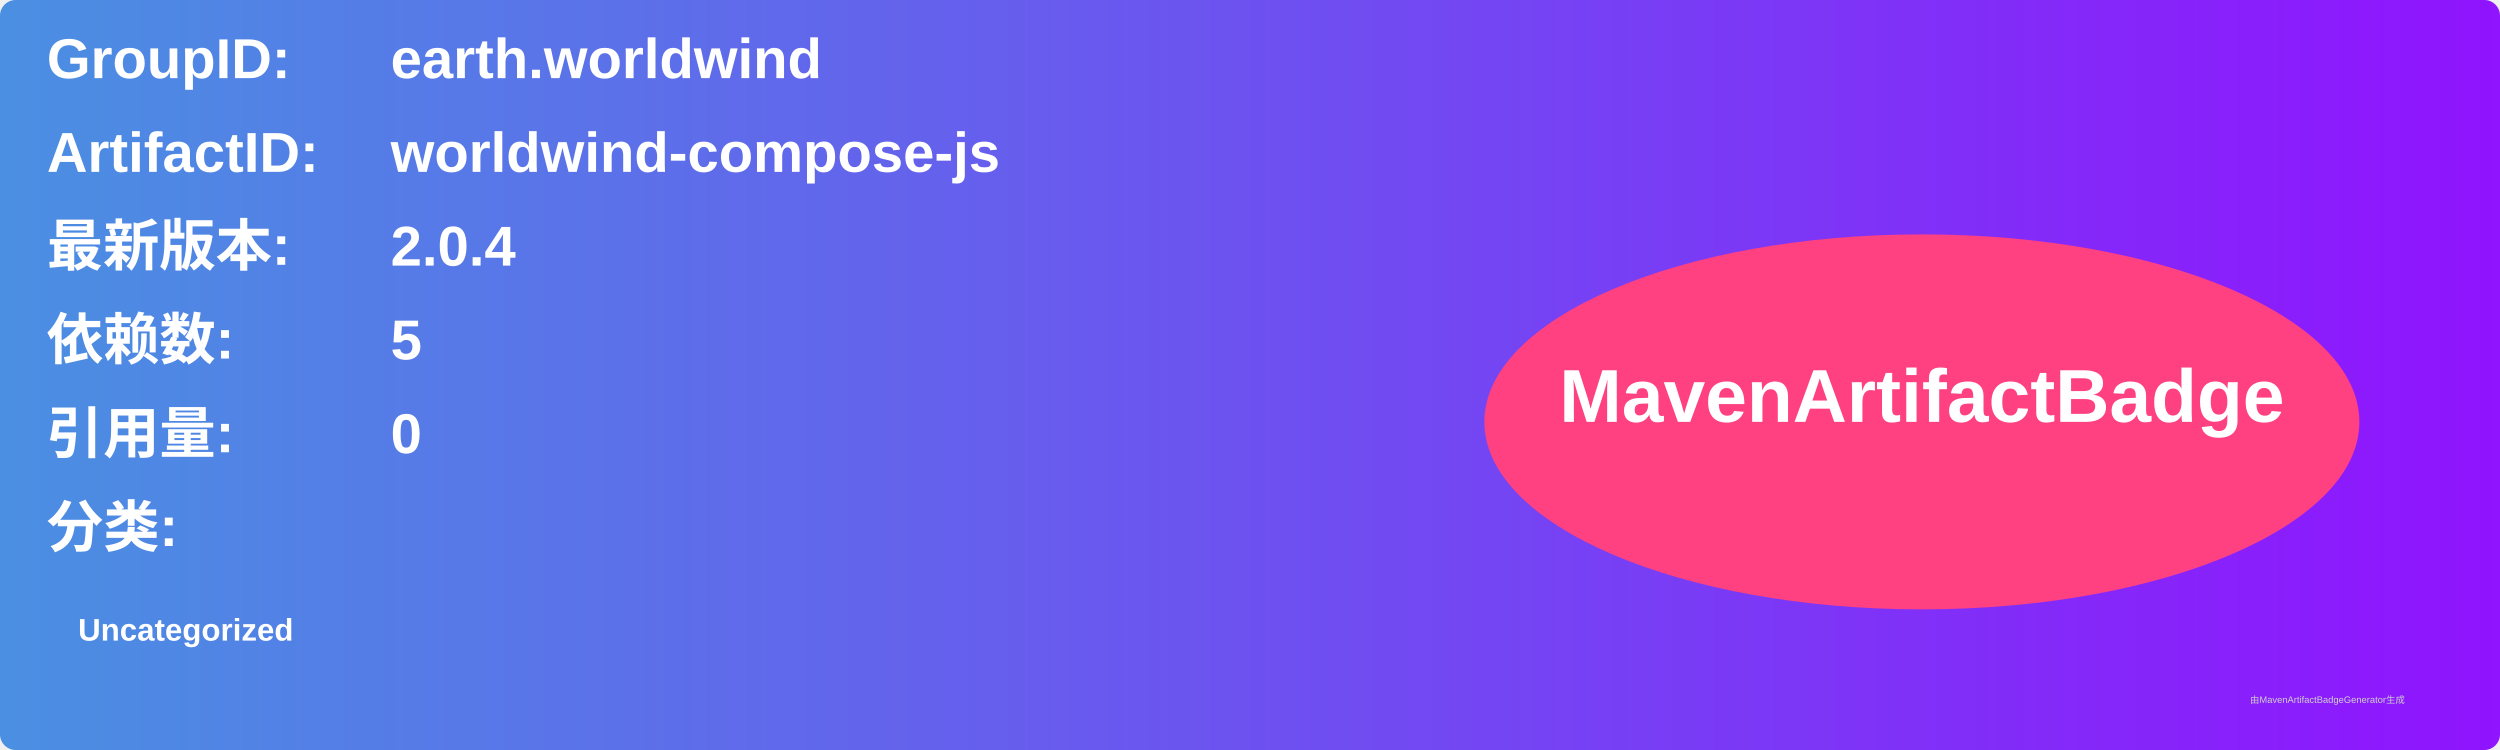
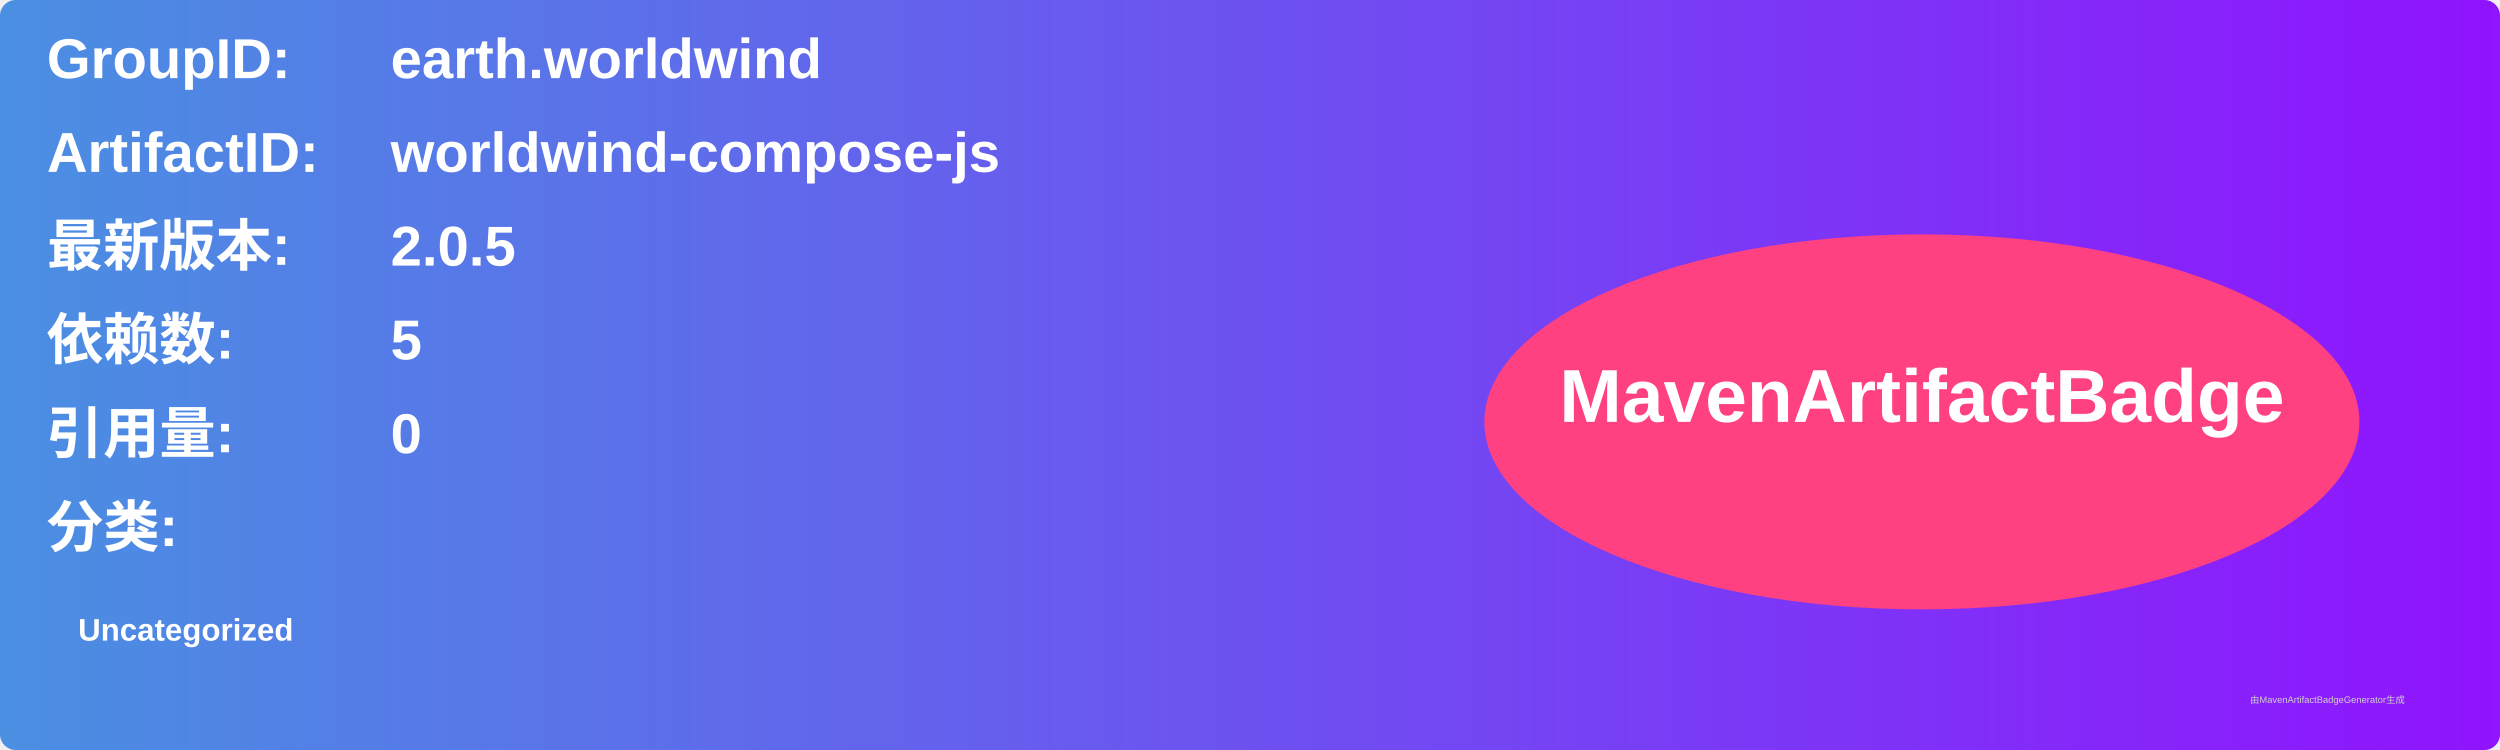
<svg xmlns="http://www.w3.org/2000/svg" width="800" height="240" viewBox="0 0 800 240">
  <linearGradient id="grad" x1="0%" y1="0%" x2="100%" y2="0%">
    <stop offset="0%" stop-color="#4a90e2" />
    <stop offset="100%" stop-color="#9013fe" />
  </linearGradient>
  <rect width="100%" height="100%" rx="5" ry="5" fill="url(#grad)" />
  <g transform="translate(15, 15)">
    <text x="0" y="10" font-family="Arial" font-size="18" fill="white" font-weight="bold" width="260">GroupID:</text>
    <text x="110" y="10" font-family="Arial" font-size="18" fill="white" font-weight="bold" width="460">earth.worldwind</text>
    <text x="0" y="40" font-family="Arial" font-size="18" fill="white" font-weight="bold" width="260">ArtifactID:</text>
    <text x="110" y="40" font-family="Arial" font-size="18" fill="white" font-weight="bold" width="460">worldwind-compose-js</text>
    <text x="0" y="70" font-family="Arial" font-size="18" fill="white" font-weight="bold">最新版本:</text>
    <text x="110" y="70" font-family="Arial" font-size="18" fill="white" font-weight="bold">
-       <tspan font-weight="bold">2.0.4</tspan>
+       <tspan font-weight="bold">2.0.5</tspan>
    </text>
    <text x="0" y="100" font-family="Arial" font-size="18" fill="white" font-weight="bold">依赖数: </text>
    <text x="110" y="100" font-family="Arial" font-size="18" fill="white">
      <tspan font-weight="bold">5</tspan>
    </text>
    <text x="0" y="130" font-family="Arial" font-size="18" fill="white" font-weight="bold">引用量: </text>
    <text x="110" y="130" font-family="Arial" font-size="18" fill="white">
      <tspan font-weight="bold">0</tspan>
    </text>
    <text x="0" y="160" font-family="Arial" font-size="18" fill="white" font-weight="bold">分类:</text>
    <text x="10" y="190" font-family="Arial" font-size="10" fill="white">
      <tspan font-weight="bold">Uncategorized</tspan>
    </text>
    <ellipse cx="600" cy="120" rx="140" ry="60" fill="#ff4081" />
    <text x="600" y="120" text-anchor="middle" font-family="Arial" font-size="24" fill="white" font-weight="bold">MavenArtifactBadge</text>
  </g>
  <text x="720" y="225" font-family="Arial" font-size="3" fill="#d0d0d0">由MavenArtifactBadgeGenerator生成</text>
</svg>
